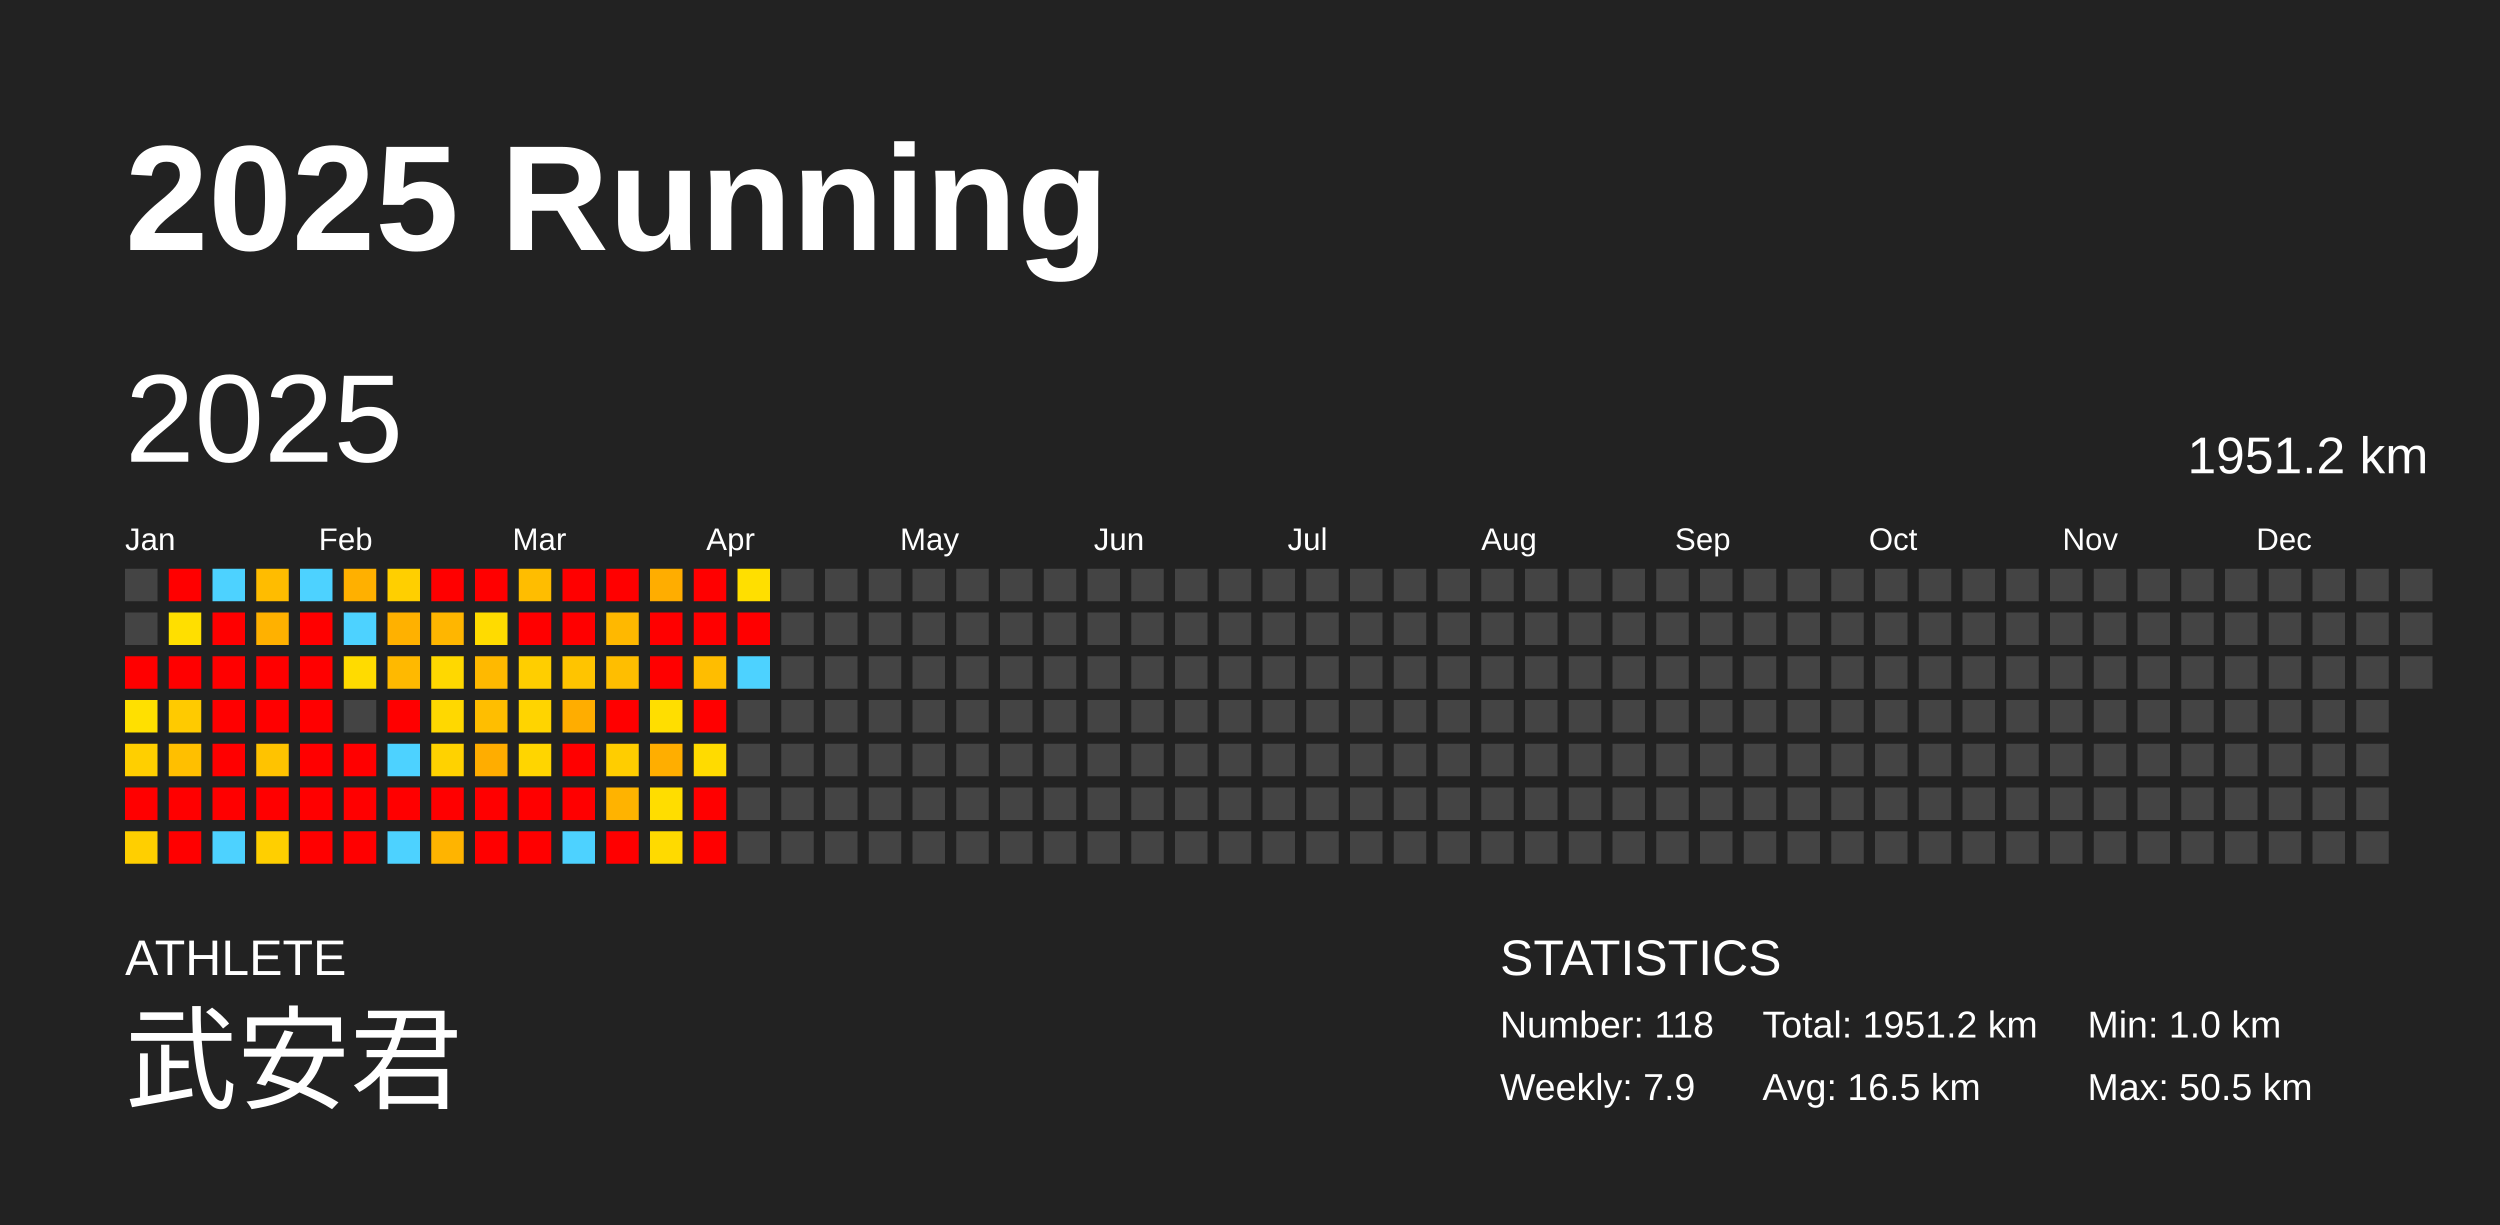
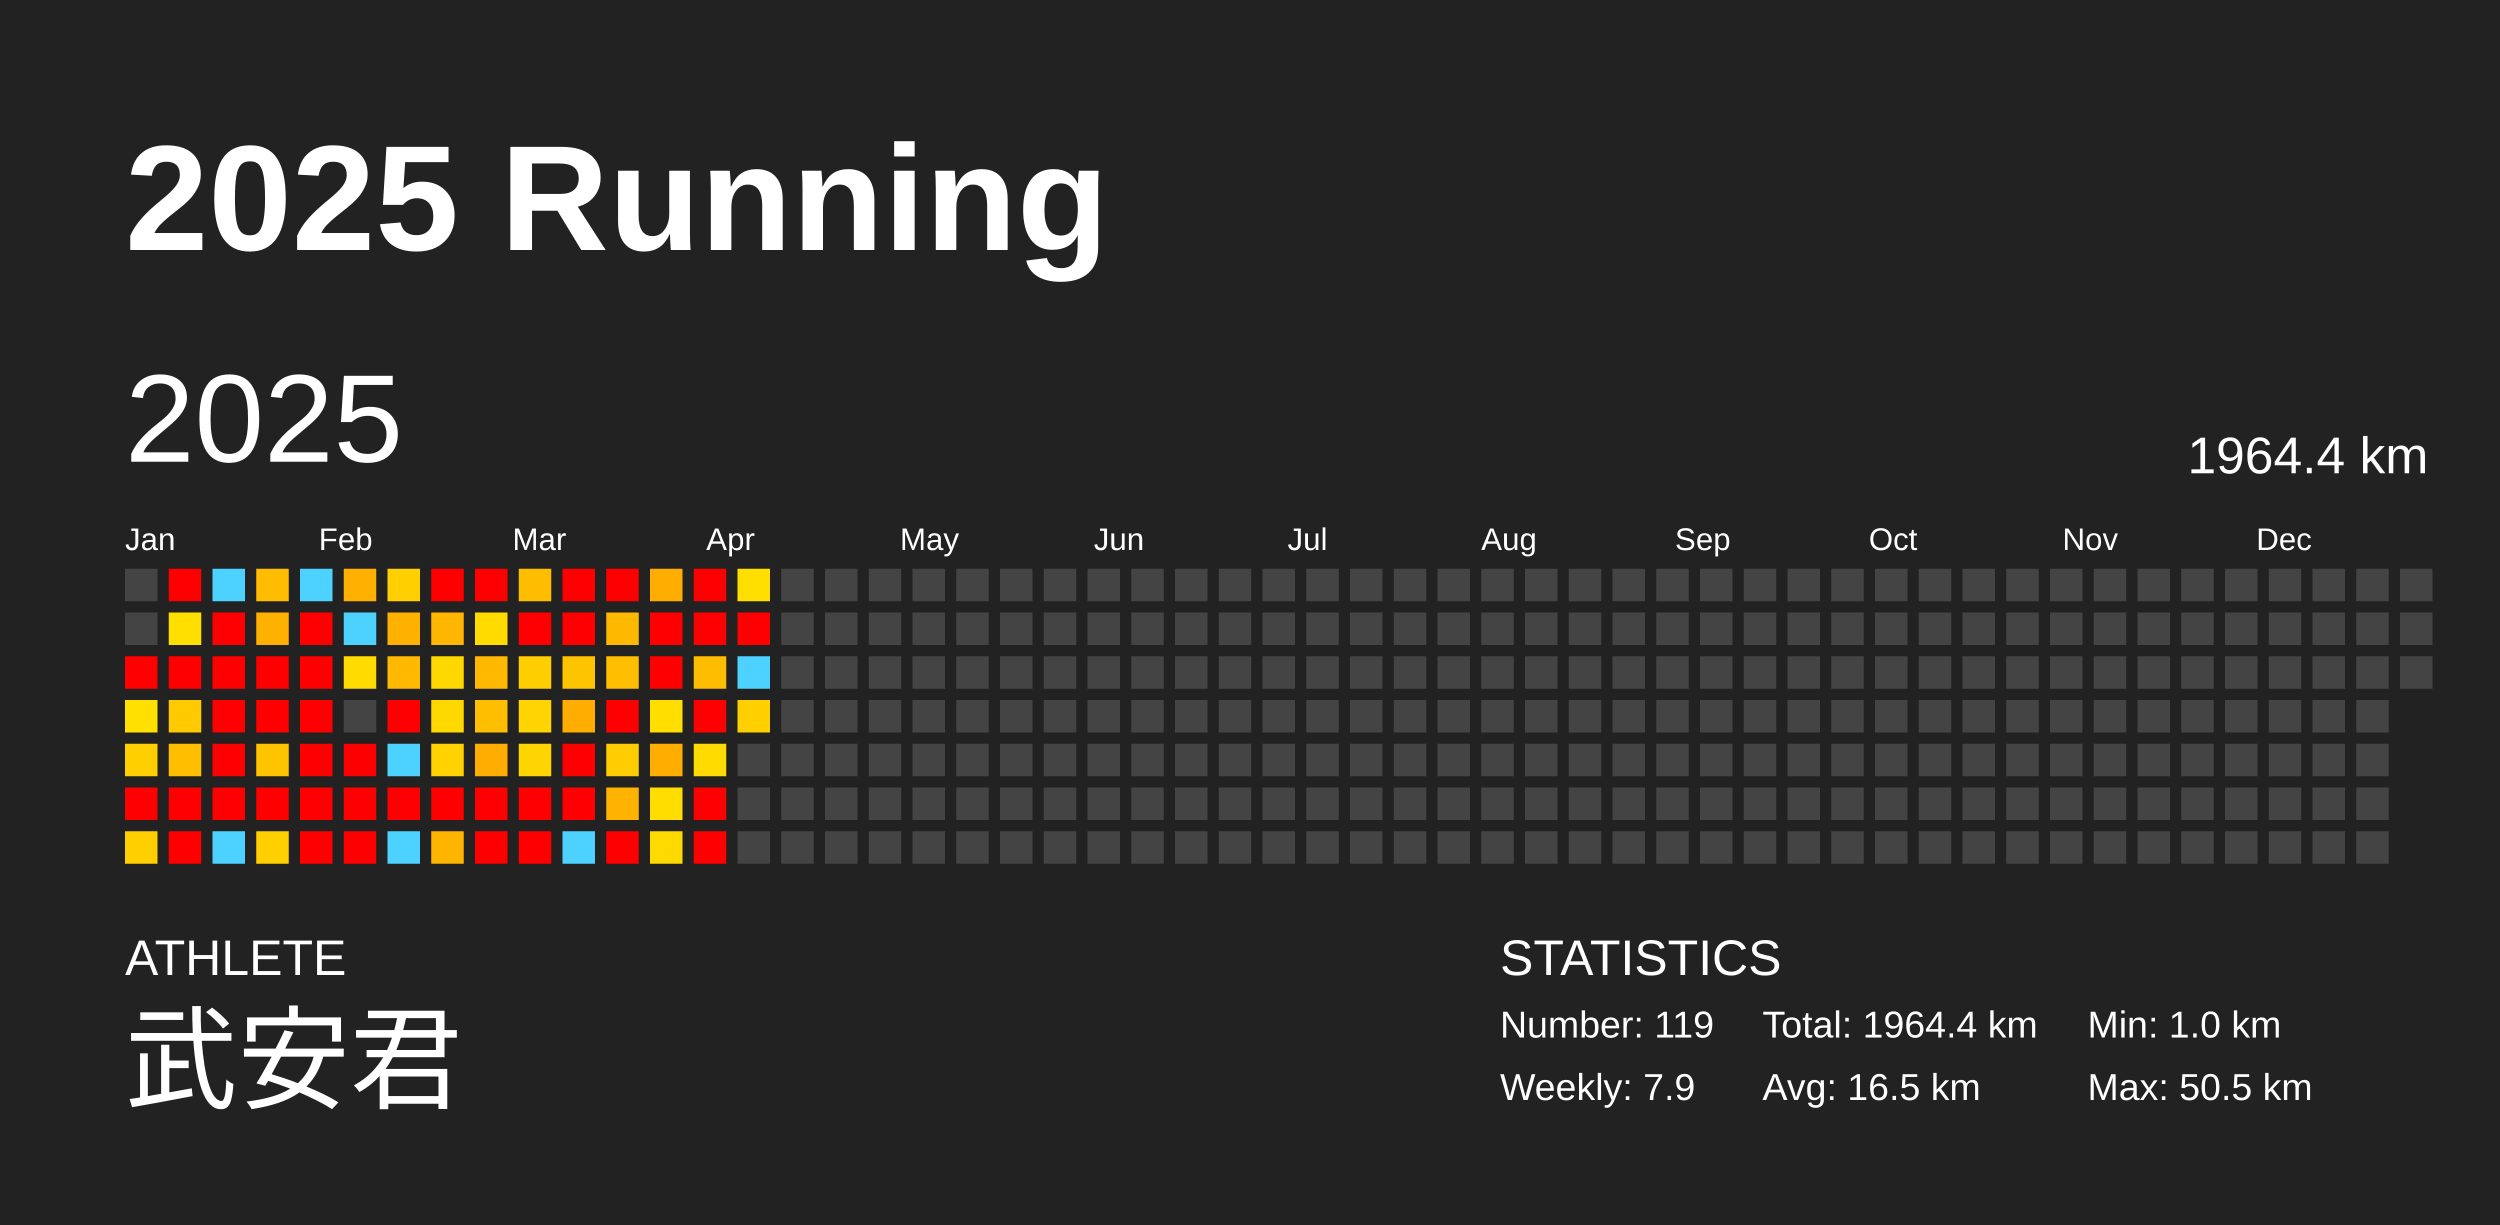
<svg xmlns="http://www.w3.org/2000/svg" baseProfile="full" height="98mm" version="1.1" viewBox="0,0,200,98" width="200mm">
  <defs />
  <rect fill="#222222" height="98" width="200" x="0" y="0" />
  <text fill="#FFFFFF" style="font-size:12px; font-family:Arial; font-weight:bold;" x="10" y="20">2025 Running</text>
  <text fill="#FFFFFF" style="font-size:4px; font-family:Arial" x="10" y="78">ATHLETE</text>
  <text fill="#FFFFFF" style="font-size:9px; font-family:Arial" x="10" y="88">武安君</text>
  <text fill="#FFFFFF" style="font-size:4px; font-family:Arial" x="120" y="78">STATISTICS</text>
-   <text fill="#FFFFFF" style="font-size:3px; font-family:Arial" x="120" y="83">Number: 118</text>
+   <text fill="#FFFFFF" style="font-size:3px; font-family:Arial" x="120" y="83">Number: 119</text>
  <text fill="#FFFFFF" style="font-size:3px; font-family:Arial" x="120" y="88">Weekly: 7.9</text>
-   <text fill="#FFFFFF" style="font-size:3px; font-family:Arial" x="141" y="83">Total: 1951.2 km</text>
+   <text fill="#FFFFFF" style="font-size:3px; font-family:Arial" x="141" y="83">Total: 1964.4 km</text>
  <text fill="#FFFFFF" style="font-size:3px; font-family:Arial" x="141" y="88">Avg: 16.5 km</text>
  <text fill="#FFFFFF" style="font-size:3px; font-family:Arial" x="167" y="83">Min: 1.0 km</text>
  <text fill="#FFFFFF" style="font-size:3px; font-family:Arial" x="167" y="88">Max: 50.5 km</text>
  <text dominant-baseline="hanging" fill="#FFFFFF" style="font-size:10.0px; font-family:Arial;" x="10" y="30">2025</text>
-   <text dominant-baseline="hanging" fill="#FFFFFF" style="font-size:4.125px; font-family:Arial;" x="175" y="35">1951.2 km</text>
+   <text dominant-baseline="hanging" fill="#FFFFFF" style="font-size:4.125px; font-family:Arial;" x="175" y="35">1964.4 km</text>
  <text fill="#FFFFFF" style="font-size:2.5px; font-family:Arial" x="10.0" y="44">Jan</text>
  <text fill="#FFFFFF" style="font-size:2.5px; font-family:Arial" x="25.5" y="44">Feb</text>
  <text fill="#FFFFFF" style="font-size:2.5px; font-family:Arial" x="41.0" y="44">Mar</text>
  <text fill="#FFFFFF" style="font-size:2.5px; font-family:Arial" x="56.5" y="44">Apr</text>
  <text fill="#FFFFFF" style="font-size:2.5px; font-family:Arial" x="72.0" y="44">May</text>
  <text fill="#FFFFFF" style="font-size:2.5px; font-family:Arial" x="87.5" y="44">Jun</text>
  <text fill="#FFFFFF" style="font-size:2.5px; font-family:Arial" x="103.0" y="44">Jul</text>
  <text fill="#FFFFFF" style="font-size:2.5px; font-family:Arial" x="118.5" y="44">Aug</text>
  <text fill="#FFFFFF" style="font-size:2.5px; font-family:Arial" x="134.0" y="44">Sep</text>
  <text fill="#FFFFFF" style="font-size:2.5px; font-family:Arial" x="149.5" y="44">Oct</text>
  <text fill="#FFFFFF" style="font-size:2.5px; font-family:Arial" x="165.0" y="44">Nov</text>
  <text fill="#FFFFFF" style="font-size:2.5px; font-family:Arial" x="180.5" y="44">Dec</text>
  <rect fill="#444444" height="2.6" width="2.6" x="10.0" y="45.5" />
  <rect fill="#444444" height="2.6" width="2.6" x="10.0" y="49.0" />
  <rect fill="red" height="2.6" width="2.6" x="10.0" y="52.5" />
  <rect fill="#ffe000" height="2.6" width="2.6" x="10.0" y="56.0" />
  <rect fill="#ffcf00" height="2.6" width="2.6" x="10.0" y="59.5" />
  <rect fill="red" height="2.6" width="2.6" x="10.0" y="63.0" />
  <rect fill="#ffcf00" height="2.6" width="2.6" x="10.0" y="66.5" />
  <rect fill="red" height="2.6" width="2.6" x="13.5" y="45.5" />
  <rect fill="#ffdf00" height="2.6" width="2.6" x="13.5" y="49.0" />
  <rect fill="red" height="2.6" width="2.6" x="13.5" y="52.5" />
  <rect fill="#ffca00" height="2.6" width="2.6" x="13.5" y="56.0" />
  <rect fill="#ffbf00" height="2.6" width="2.6" x="13.5" y="59.5" />
  <rect fill="red" height="2.6" width="2.6" x="13.5" y="63.0" />
  <rect fill="red" height="2.6" width="2.6" x="13.5" y="66.5" />
  <rect fill="#4dd2ff" height="2.6" width="2.6" x="17.0" y="45.5" />
  <rect fill="red" height="2.6" width="2.6" x="17.0" y="49.0" />
  <rect fill="red" height="2.6" width="2.6" x="17.0" y="52.5" />
  <rect fill="red" height="2.6" width="2.6" x="17.0" y="56.0" />
  <rect fill="red" height="2.6" width="2.6" x="17.0" y="59.5" />
  <rect fill="red" height="2.6" width="2.6" x="17.0" y="63.0" />
  <rect fill="#4dd2ff" height="2.6" width="2.6" x="17.0" y="66.5" />
  <rect fill="#ffbc00" height="2.6" width="2.6" x="20.5" y="45.5" />
  <rect fill="#ffb100" height="2.6" width="2.6" x="20.5" y="49.0" />
  <rect fill="red" height="2.6" width="2.6" x="20.5" y="52.5" />
  <rect fill="red" height="2.6" width="2.6" x="20.5" y="56.0" />
  <rect fill="#ffc300" height="2.6" width="2.6" x="20.5" y="59.5" />
  <rect fill="red" height="2.6" width="2.6" x="20.5" y="63.0" />
  <rect fill="#ffcf00" height="2.6" width="2.6" x="20.5" y="66.5" />
  <rect fill="#4dd2ff" height="2.6" width="2.6" x="24.0" y="45.5" />
  <rect fill="red" height="2.6" width="2.6" x="24.0" y="49.0" />
  <rect fill="red" height="2.6" width="2.6" x="24.0" y="52.5" />
  <rect fill="red" height="2.6" width="2.6" x="24.0" y="56.0" />
  <rect fill="red" height="2.6" width="2.6" x="24.0" y="59.5" />
  <rect fill="red" height="2.6" width="2.6" x="24.0" y="63.0" />
  <rect fill="red" height="2.6" width="2.6" x="24.0" y="66.5" />
  <rect fill="#ffb000" height="2.6" width="2.6" x="27.5" y="45.5" />
  <rect fill="#4dd2ff" height="2.6" width="2.6" x="27.5" y="49.0" />
  <rect fill="#ffdb00" height="2.6" width="2.6" x="27.5" y="52.5" />
  <rect fill="#444444" height="2.6" width="2.6" x="27.5" y="56.0" />
  <rect fill="red" height="2.6" width="2.6" x="27.5" y="59.5" />
  <rect fill="red" height="2.6" width="2.6" x="27.5" y="63.0" />
  <rect fill="red" height="2.6" width="2.6" x="27.5" y="66.5" />
  <rect fill="#ffcf00" height="2.6" width="2.6" x="31.0" y="45.5" />
  <rect fill="#ffb100" height="2.6" width="2.6" x="31.0" y="49.0" />
  <rect fill="#ffb900" height="2.6" width="2.6" x="31.0" y="52.5" />
  <rect fill="red" height="2.6" width="2.6" x="31.0" y="56.0" />
  <rect fill="#4dd2ff" height="2.6" width="2.6" x="31.0" y="59.5" />
  <rect fill="red" height="2.6" width="2.6" x="31.0" y="63.0" />
  <rect fill="#4dd2ff" height="2.6" width="2.6" x="31.0" y="66.5" />
  <rect fill="red" height="2.6" width="2.6" x="34.5" y="45.5" />
  <rect fill="#ffb600" height="2.6" width="2.6" x="34.5" y="49.0" />
  <rect fill="#ffd800" height="2.6" width="2.6" x="34.5" y="52.5" />
  <rect fill="#ffd800" height="2.6" width="2.6" x="34.5" y="56.0" />
  <rect fill="#ffd200" height="2.6" width="2.6" x="34.5" y="59.5" />
  <rect fill="red" height="2.6" width="2.6" x="34.5" y="63.0" />
  <rect fill="#ffb400" height="2.6" width="2.6" x="34.5" y="66.5" />
  <rect fill="red" height="2.6" width="2.6" x="38.0" y="45.5" />
  <rect fill="#ffdb00" height="2.6" width="2.6" x="38.0" y="49.0" />
  <rect fill="#ffb900" height="2.6" width="2.6" x="38.0" y="52.5" />
  <rect fill="#ffbe00" height="2.6" width="2.6" x="38.0" y="56.0" />
  <rect fill="#ffad00" height="2.6" width="2.6" x="38.0" y="59.5" />
  <rect fill="red" height="2.6" width="2.6" x="38.0" y="63.0" />
  <rect fill="red" height="2.6" width="2.6" x="38.0" y="66.5" />
  <rect fill="#ffbd00" height="2.6" width="2.6" x="41.5" y="45.5" />
  <rect fill="red" height="2.6" width="2.6" x="41.5" y="49.0" />
  <rect fill="#ffce00" height="2.6" width="2.6" x="41.5" y="52.5" />
  <rect fill="#ffd400" height="2.6" width="2.6" x="41.5" y="56.0" />
  <rect fill="#ffd500" height="2.6" width="2.6" x="41.5" y="59.5" />
  <rect fill="red" height="2.6" width="2.6" x="41.5" y="63.0" />
  <rect fill="red" height="2.6" width="2.6" x="41.5" y="66.5" />
  <rect fill="red" height="2.6" width="2.6" x="45.0" y="45.5" />
  <rect fill="red" height="2.6" width="2.6" x="45.0" y="49.0" />
  <rect fill="#ffc400" height="2.6" width="2.6" x="45.0" y="52.5" />
  <rect fill="#ffad00" height="2.6" width="2.6" x="45.0" y="56.0" />
  <rect fill="red" height="2.6" width="2.6" x="45.0" y="59.5" />
  <rect fill="red" height="2.6" width="2.6" x="45.0" y="63.0" />
  <rect fill="#4dd2ff" height="2.6" width="2.6" x="45.0" y="66.5" />
  <rect fill="red" height="2.6" width="2.6" x="48.5" y="45.5" />
  <rect fill="#ffb800" height="2.6" width="2.6" x="48.5" y="49.0" />
  <rect fill="#ffbe00" height="2.6" width="2.6" x="48.5" y="52.5" />
  <rect fill="red" height="2.6" width="2.6" x="48.5" y="56.0" />
  <rect fill="#ffcd00" height="2.6" width="2.6" x="48.5" y="59.5" />
  <rect fill="#ffb300" height="2.6" width="2.6" x="48.5" y="63.0" />
  <rect fill="red" height="2.6" width="2.6" x="48.5" y="66.5" />
  <rect fill="#ffad00" height="2.6" width="2.6" x="52.0" y="45.5" />
  <rect fill="red" height="2.6" width="2.6" x="52.0" y="49.0" />
  <rect fill="red" height="2.6" width="2.6" x="52.0" y="52.5" />
  <rect fill="#ffde00" height="2.6" width="2.6" x="52.0" y="56.0" />
  <rect fill="#ffae00" height="2.6" width="2.6" x="52.0" y="59.5" />
  <rect fill="#ffdd00" height="2.6" width="2.6" x="52.0" y="63.0" />
  <rect fill="#ffda00" height="2.6" width="2.6" x="52.0" y="66.5" />
  <rect fill="red" height="2.6" width="2.6" x="55.5" y="45.5" />
  <rect fill="red" height="2.6" width="2.6" x="55.5" y="49.0" />
  <rect fill="#ffbd00" height="2.6" width="2.6" x="55.5" y="52.5" />
  <rect fill="red" height="2.6" width="2.6" x="55.5" y="56.0" />
  <rect fill="#ffdb00" height="2.6" width="2.6" x="55.5" y="59.5" />
  <rect fill="red" height="2.6" width="2.6" x="55.5" y="63.0" />
  <rect fill="red" height="2.6" width="2.6" x="55.5" y="66.5" />
  <rect fill="#ffdf00" height="2.6" width="2.6" x="59.0" y="45.5" />
  <rect fill="red" height="2.6" width="2.6" x="59.0" y="49.0" />
  <rect fill="#4dd2ff" height="2.6" width="2.6" x="59.0" y="52.5" />
-   <rect fill="#444444" height="2.6" width="2.6" x="59.0" y="56.0" />
+   <rect fill="#ffcf00" height="2.6" width="2.6" x="59.0" y="56.0" />
  <rect fill="#444444" height="2.6" width="2.6" x="59.0" y="59.5" />
  <rect fill="#444444" height="2.6" width="2.6" x="59.0" y="63.0" />
  <rect fill="#444444" height="2.6" width="2.6" x="59.0" y="66.5" />
  <rect fill="#444444" height="2.6" width="2.6" x="62.5" y="45.5" />
  <rect fill="#444444" height="2.6" width="2.6" x="62.5" y="49.0" />
  <rect fill="#444444" height="2.6" width="2.6" x="62.5" y="52.5" />
  <rect fill="#444444" height="2.6" width="2.6" x="62.5" y="56.0" />
  <rect fill="#444444" height="2.6" width="2.6" x="62.5" y="59.5" />
  <rect fill="#444444" height="2.6" width="2.6" x="62.5" y="63.0" />
  <rect fill="#444444" height="2.6" width="2.6" x="62.5" y="66.5" />
  <rect fill="#444444" height="2.6" width="2.6" x="66.0" y="45.5" />
  <rect fill="#444444" height="2.6" width="2.6" x="66.0" y="49.0" />
  <rect fill="#444444" height="2.6" width="2.6" x="66.0" y="52.5" />
  <rect fill="#444444" height="2.6" width="2.6" x="66.0" y="56.0" />
  <rect fill="#444444" height="2.6" width="2.6" x="66.0" y="59.5" />
  <rect fill="#444444" height="2.6" width="2.6" x="66.0" y="63.0" />
  <rect fill="#444444" height="2.6" width="2.6" x="66.0" y="66.5" />
  <rect fill="#444444" height="2.6" width="2.6" x="69.5" y="45.5" />
  <rect fill="#444444" height="2.6" width="2.6" x="69.5" y="49.0" />
  <rect fill="#444444" height="2.6" width="2.6" x="69.5" y="52.5" />
  <rect fill="#444444" height="2.6" width="2.6" x="69.5" y="56.0" />
  <rect fill="#444444" height="2.6" width="2.6" x="69.5" y="59.5" />
  <rect fill="#444444" height="2.6" width="2.6" x="69.5" y="63.0" />
  <rect fill="#444444" height="2.6" width="2.6" x="69.5" y="66.5" />
  <rect fill="#444444" height="2.6" width="2.6" x="73.0" y="45.5" />
  <rect fill="#444444" height="2.6" width="2.6" x="73.0" y="49.0" />
  <rect fill="#444444" height="2.6" width="2.6" x="73.0" y="52.5" />
  <rect fill="#444444" height="2.6" width="2.6" x="73.0" y="56.0" />
  <rect fill="#444444" height="2.6" width="2.6" x="73.0" y="59.5" />
  <rect fill="#444444" height="2.6" width="2.6" x="73.0" y="63.0" />
  <rect fill="#444444" height="2.6" width="2.6" x="73.0" y="66.5" />
  <rect fill="#444444" height="2.6" width="2.6" x="76.5" y="45.5" />
  <rect fill="#444444" height="2.6" width="2.6" x="76.5" y="49.0" />
  <rect fill="#444444" height="2.6" width="2.6" x="76.5" y="52.5" />
  <rect fill="#444444" height="2.6" width="2.6" x="76.5" y="56.0" />
  <rect fill="#444444" height="2.6" width="2.6" x="76.5" y="59.5" />
  <rect fill="#444444" height="2.6" width="2.6" x="76.5" y="63.0" />
  <rect fill="#444444" height="2.6" width="2.6" x="76.5" y="66.5" />
  <rect fill="#444444" height="2.6" width="2.6" x="80.0" y="45.5" />
  <rect fill="#444444" height="2.6" width="2.6" x="80.0" y="49.0" />
  <rect fill="#444444" height="2.6" width="2.6" x="80.0" y="52.5" />
  <rect fill="#444444" height="2.6" width="2.6" x="80.0" y="56.0" />
  <rect fill="#444444" height="2.6" width="2.6" x="80.0" y="59.5" />
  <rect fill="#444444" height="2.6" width="2.6" x="80.0" y="63.0" />
  <rect fill="#444444" height="2.6" width="2.6" x="80.0" y="66.5" />
  <rect fill="#444444" height="2.6" width="2.6" x="83.5" y="45.5" />
  <rect fill="#444444" height="2.6" width="2.6" x="83.5" y="49.0" />
  <rect fill="#444444" height="2.6" width="2.6" x="83.5" y="52.5" />
  <rect fill="#444444" height="2.6" width="2.6" x="83.5" y="56.0" />
  <rect fill="#444444" height="2.6" width="2.6" x="83.5" y="59.5" />
  <rect fill="#444444" height="2.6" width="2.6" x="83.5" y="63.0" />
  <rect fill="#444444" height="2.6" width="2.6" x="83.5" y="66.5" />
  <rect fill="#444444" height="2.6" width="2.6" x="87.0" y="45.5" />
  <rect fill="#444444" height="2.6" width="2.6" x="87.0" y="49.0" />
  <rect fill="#444444" height="2.6" width="2.6" x="87.0" y="52.5" />
  <rect fill="#444444" height="2.6" width="2.6" x="87.0" y="56.0" />
  <rect fill="#444444" height="2.6" width="2.6" x="87.0" y="59.5" />
  <rect fill="#444444" height="2.6" width="2.6" x="87.0" y="63.0" />
  <rect fill="#444444" height="2.6" width="2.6" x="87.0" y="66.5" />
  <rect fill="#444444" height="2.6" width="2.6" x="90.5" y="45.5" />
  <rect fill="#444444" height="2.6" width="2.6" x="90.5" y="49.0" />
  <rect fill="#444444" height="2.6" width="2.6" x="90.5" y="52.5" />
  <rect fill="#444444" height="2.6" width="2.6" x="90.5" y="56.0" />
  <rect fill="#444444" height="2.6" width="2.6" x="90.5" y="59.5" />
  <rect fill="#444444" height="2.6" width="2.6" x="90.5" y="63.0" />
  <rect fill="#444444" height="2.6" width="2.6" x="90.5" y="66.5" />
  <rect fill="#444444" height="2.6" width="2.6" x="94.0" y="45.5" />
  <rect fill="#444444" height="2.6" width="2.6" x="94.0" y="49.0" />
  <rect fill="#444444" height="2.6" width="2.6" x="94.0" y="52.5" />
  <rect fill="#444444" height="2.6" width="2.6" x="94.0" y="56.0" />
  <rect fill="#444444" height="2.6" width="2.6" x="94.0" y="59.5" />
  <rect fill="#444444" height="2.6" width="2.6" x="94.0" y="63.0" />
  <rect fill="#444444" height="2.6" width="2.6" x="94.0" y="66.5" />
  <rect fill="#444444" height="2.6" width="2.6" x="97.5" y="45.5" />
  <rect fill="#444444" height="2.6" width="2.6" x="97.5" y="49.0" />
  <rect fill="#444444" height="2.6" width="2.6" x="97.5" y="52.5" />
  <rect fill="#444444" height="2.6" width="2.6" x="97.5" y="56.0" />
  <rect fill="#444444" height="2.6" width="2.6" x="97.5" y="59.5" />
  <rect fill="#444444" height="2.6" width="2.6" x="97.5" y="63.0" />
  <rect fill="#444444" height="2.6" width="2.6" x="97.5" y="66.5" />
  <rect fill="#444444" height="2.6" width="2.6" x="101.0" y="45.5" />
  <rect fill="#444444" height="2.6" width="2.6" x="101.0" y="49.0" />
  <rect fill="#444444" height="2.6" width="2.6" x="101.0" y="52.5" />
  <rect fill="#444444" height="2.6" width="2.6" x="101.0" y="56.0" />
  <rect fill="#444444" height="2.6" width="2.6" x="101.0" y="59.5" />
  <rect fill="#444444" height="2.6" width="2.6" x="101.0" y="63.0" />
  <rect fill="#444444" height="2.6" width="2.6" x="101.0" y="66.5" />
  <rect fill="#444444" height="2.6" width="2.6" x="104.5" y="45.5" />
  <rect fill="#444444" height="2.6" width="2.6" x="104.5" y="49.0" />
  <rect fill="#444444" height="2.6" width="2.6" x="104.5" y="52.5" />
  <rect fill="#444444" height="2.6" width="2.6" x="104.5" y="56.0" />
  <rect fill="#444444" height="2.6" width="2.6" x="104.5" y="59.5" />
  <rect fill="#444444" height="2.6" width="2.6" x="104.5" y="63.0" />
  <rect fill="#444444" height="2.6" width="2.6" x="104.5" y="66.5" />
  <rect fill="#444444" height="2.6" width="2.6" x="108.0" y="45.5" />
  <rect fill="#444444" height="2.6" width="2.6" x="108.0" y="49.0" />
  <rect fill="#444444" height="2.6" width="2.6" x="108.0" y="52.5" />
  <rect fill="#444444" height="2.6" width="2.6" x="108.0" y="56.0" />
  <rect fill="#444444" height="2.6" width="2.6" x="108.0" y="59.5" />
  <rect fill="#444444" height="2.6" width="2.6" x="108.0" y="63.0" />
  <rect fill="#444444" height="2.6" width="2.6" x="108.0" y="66.5" />
  <rect fill="#444444" height="2.6" width="2.6" x="111.5" y="45.5" />
  <rect fill="#444444" height="2.6" width="2.6" x="111.5" y="49.0" />
  <rect fill="#444444" height="2.6" width="2.6" x="111.5" y="52.5" />
  <rect fill="#444444" height="2.6" width="2.6" x="111.5" y="56.0" />
  <rect fill="#444444" height="2.6" width="2.6" x="111.5" y="59.5" />
  <rect fill="#444444" height="2.6" width="2.6" x="111.5" y="63.0" />
  <rect fill="#444444" height="2.6" width="2.6" x="111.5" y="66.5" />
  <rect fill="#444444" height="2.6" width="2.6" x="115.0" y="45.5" />
  <rect fill="#444444" height="2.6" width="2.6" x="115.0" y="49.0" />
  <rect fill="#444444" height="2.6" width="2.6" x="115.0" y="52.5" />
  <rect fill="#444444" height="2.6" width="2.6" x="115.0" y="56.0" />
  <rect fill="#444444" height="2.6" width="2.6" x="115.0" y="59.5" />
  <rect fill="#444444" height="2.6" width="2.6" x="115.0" y="63.0" />
  <rect fill="#444444" height="2.6" width="2.6" x="115.0" y="66.5" />
  <rect fill="#444444" height="2.6" width="2.6" x="118.5" y="45.5" />
  <rect fill="#444444" height="2.6" width="2.6" x="118.5" y="49.0" />
  <rect fill="#444444" height="2.6" width="2.6" x="118.5" y="52.5" />
  <rect fill="#444444" height="2.6" width="2.6" x="118.5" y="56.0" />
  <rect fill="#444444" height="2.6" width="2.6" x="118.5" y="59.5" />
  <rect fill="#444444" height="2.6" width="2.6" x="118.5" y="63.0" />
  <rect fill="#444444" height="2.6" width="2.6" x="118.5" y="66.5" />
  <rect fill="#444444" height="2.6" width="2.6" x="122.0" y="45.5" />
  <rect fill="#444444" height="2.6" width="2.6" x="122.0" y="49.0" />
  <rect fill="#444444" height="2.6" width="2.6" x="122.0" y="52.5" />
  <rect fill="#444444" height="2.6" width="2.6" x="122.0" y="56.0" />
  <rect fill="#444444" height="2.6" width="2.6" x="122.0" y="59.5" />
  <rect fill="#444444" height="2.6" width="2.6" x="122.0" y="63.0" />
  <rect fill="#444444" height="2.6" width="2.6" x="122.0" y="66.5" />
  <rect fill="#444444" height="2.6" width="2.6" x="125.5" y="45.5" />
  <rect fill="#444444" height="2.6" width="2.6" x="125.5" y="49.0" />
  <rect fill="#444444" height="2.6" width="2.6" x="125.5" y="52.5" />
  <rect fill="#444444" height="2.6" width="2.6" x="125.5" y="56.0" />
  <rect fill="#444444" height="2.6" width="2.6" x="125.5" y="59.5" />
  <rect fill="#444444" height="2.6" width="2.6" x="125.5" y="63.0" />
  <rect fill="#444444" height="2.6" width="2.6" x="125.5" y="66.5" />
  <rect fill="#444444" height="2.6" width="2.6" x="129.0" y="45.5" />
  <rect fill="#444444" height="2.6" width="2.6" x="129.0" y="49.0" />
  <rect fill="#444444" height="2.6" width="2.6" x="129.0" y="52.5" />
  <rect fill="#444444" height="2.6" width="2.6" x="129.0" y="56.0" />
  <rect fill="#444444" height="2.6" width="2.6" x="129.0" y="59.5" />
  <rect fill="#444444" height="2.6" width="2.6" x="129.0" y="63.0" />
  <rect fill="#444444" height="2.6" width="2.6" x="129.0" y="66.5" />
  <rect fill="#444444" height="2.6" width="2.6" x="132.5" y="45.5" />
  <rect fill="#444444" height="2.6" width="2.6" x="132.5" y="49.0" />
  <rect fill="#444444" height="2.6" width="2.6" x="132.5" y="52.5" />
  <rect fill="#444444" height="2.6" width="2.6" x="132.5" y="56.0" />
  <rect fill="#444444" height="2.6" width="2.6" x="132.5" y="59.5" />
  <rect fill="#444444" height="2.6" width="2.6" x="132.5" y="63.0" />
  <rect fill="#444444" height="2.6" width="2.6" x="132.5" y="66.5" />
  <rect fill="#444444" height="2.6" width="2.6" x="136.0" y="45.5" />
  <rect fill="#444444" height="2.6" width="2.6" x="136.0" y="49.0" />
  <rect fill="#444444" height="2.6" width="2.6" x="136.0" y="52.5" />
  <rect fill="#444444" height="2.6" width="2.6" x="136.0" y="56.0" />
  <rect fill="#444444" height="2.6" width="2.6" x="136.0" y="59.5" />
  <rect fill="#444444" height="2.6" width="2.6" x="136.0" y="63.0" />
  <rect fill="#444444" height="2.6" width="2.6" x="136.0" y="66.5" />
  <rect fill="#444444" height="2.6" width="2.6" x="139.5" y="45.5" />
  <rect fill="#444444" height="2.6" width="2.6" x="139.5" y="49.0" />
  <rect fill="#444444" height="2.6" width="2.6" x="139.5" y="52.5" />
  <rect fill="#444444" height="2.6" width="2.6" x="139.5" y="56.0" />
  <rect fill="#444444" height="2.6" width="2.6" x="139.5" y="59.5" />
  <rect fill="#444444" height="2.6" width="2.6" x="139.5" y="63.0" />
  <rect fill="#444444" height="2.6" width="2.6" x="139.5" y="66.5" />
  <rect fill="#444444" height="2.6" width="2.6" x="143.0" y="45.5" />
  <rect fill="#444444" height="2.6" width="2.6" x="143.0" y="49.0" />
  <rect fill="#444444" height="2.6" width="2.6" x="143.0" y="52.5" />
  <rect fill="#444444" height="2.6" width="2.6" x="143.0" y="56.0" />
  <rect fill="#444444" height="2.6" width="2.6" x="143.0" y="59.5" />
  <rect fill="#444444" height="2.6" width="2.6" x="143.0" y="63.0" />
  <rect fill="#444444" height="2.6" width="2.6" x="143.0" y="66.5" />
  <rect fill="#444444" height="2.6" width="2.6" x="146.5" y="45.5" />
  <rect fill="#444444" height="2.6" width="2.6" x="146.5" y="49.0" />
  <rect fill="#444444" height="2.6" width="2.6" x="146.5" y="52.5" />
  <rect fill="#444444" height="2.6" width="2.6" x="146.5" y="56.0" />
  <rect fill="#444444" height="2.6" width="2.6" x="146.5" y="59.5" />
  <rect fill="#444444" height="2.6" width="2.6" x="146.5" y="63.0" />
  <rect fill="#444444" height="2.6" width="2.6" x="146.5" y="66.5" />
  <rect fill="#444444" height="2.6" width="2.6" x="150.0" y="45.5" />
  <rect fill="#444444" height="2.6" width="2.6" x="150.0" y="49.0" />
  <rect fill="#444444" height="2.6" width="2.6" x="150.0" y="52.5" />
  <rect fill="#444444" height="2.6" width="2.6" x="150.0" y="56.0" />
  <rect fill="#444444" height="2.6" width="2.6" x="150.0" y="59.5" />
  <rect fill="#444444" height="2.6" width="2.6" x="150.0" y="63.0" />
  <rect fill="#444444" height="2.6" width="2.6" x="150.0" y="66.5" />
  <rect fill="#444444" height="2.6" width="2.6" x="153.5" y="45.5" />
  <rect fill="#444444" height="2.6" width="2.6" x="153.5" y="49.0" />
  <rect fill="#444444" height="2.6" width="2.6" x="153.5" y="52.5" />
  <rect fill="#444444" height="2.6" width="2.6" x="153.5" y="56.0" />
  <rect fill="#444444" height="2.6" width="2.6" x="153.5" y="59.5" />
  <rect fill="#444444" height="2.6" width="2.6" x="153.5" y="63.0" />
  <rect fill="#444444" height="2.6" width="2.6" x="153.5" y="66.5" />
  <rect fill="#444444" height="2.6" width="2.6" x="157.0" y="45.5" />
  <rect fill="#444444" height="2.6" width="2.6" x="157.0" y="49.0" />
  <rect fill="#444444" height="2.6" width="2.6" x="157.0" y="52.5" />
  <rect fill="#444444" height="2.6" width="2.6" x="157.0" y="56.0" />
  <rect fill="#444444" height="2.6" width="2.6" x="157.0" y="59.5" />
  <rect fill="#444444" height="2.6" width="2.6" x="157.0" y="63.0" />
  <rect fill="#444444" height="2.6" width="2.6" x="157.0" y="66.5" />
  <rect fill="#444444" height="2.6" width="2.6" x="160.5" y="45.5" />
  <rect fill="#444444" height="2.6" width="2.6" x="160.5" y="49.0" />
  <rect fill="#444444" height="2.6" width="2.6" x="160.5" y="52.5" />
  <rect fill="#444444" height="2.6" width="2.6" x="160.5" y="56.0" />
  <rect fill="#444444" height="2.6" width="2.6" x="160.5" y="59.5" />
  <rect fill="#444444" height="2.6" width="2.6" x="160.5" y="63.0" />
  <rect fill="#444444" height="2.6" width="2.6" x="160.5" y="66.5" />
  <rect fill="#444444" height="2.6" width="2.6" x="164.0" y="45.5" />
  <rect fill="#444444" height="2.6" width="2.6" x="164.0" y="49.0" />
  <rect fill="#444444" height="2.6" width="2.6" x="164.0" y="52.5" />
  <rect fill="#444444" height="2.6" width="2.6" x="164.0" y="56.0" />
  <rect fill="#444444" height="2.6" width="2.6" x="164.0" y="59.5" />
  <rect fill="#444444" height="2.6" width="2.6" x="164.0" y="63.0" />
  <rect fill="#444444" height="2.6" width="2.6" x="164.0" y="66.5" />
  <rect fill="#444444" height="2.6" width="2.6" x="167.5" y="45.5" />
  <rect fill="#444444" height="2.6" width="2.6" x="167.5" y="49.0" />
  <rect fill="#444444" height="2.6" width="2.6" x="167.5" y="52.5" />
  <rect fill="#444444" height="2.6" width="2.6" x="167.5" y="56.0" />
  <rect fill="#444444" height="2.6" width="2.6" x="167.5" y="59.5" />
  <rect fill="#444444" height="2.6" width="2.6" x="167.5" y="63.0" />
  <rect fill="#444444" height="2.6" width="2.6" x="167.5" y="66.5" />
  <rect fill="#444444" height="2.6" width="2.6" x="171.0" y="45.5" />
  <rect fill="#444444" height="2.6" width="2.6" x="171.0" y="49.0" />
  <rect fill="#444444" height="2.6" width="2.6" x="171.0" y="52.5" />
  <rect fill="#444444" height="2.6" width="2.6" x="171.0" y="56.0" />
  <rect fill="#444444" height="2.6" width="2.6" x="171.0" y="59.5" />
  <rect fill="#444444" height="2.6" width="2.6" x="171.0" y="63.0" />
  <rect fill="#444444" height="2.6" width="2.6" x="171.0" y="66.5" />
  <rect fill="#444444" height="2.6" width="2.6" x="174.5" y="45.5" />
  <rect fill="#444444" height="2.6" width="2.6" x="174.5" y="49.0" />
  <rect fill="#444444" height="2.6" width="2.6" x="174.5" y="52.5" />
  <rect fill="#444444" height="2.6" width="2.6" x="174.5" y="56.0" />
  <rect fill="#444444" height="2.6" width="2.6" x="174.5" y="59.5" />
  <rect fill="#444444" height="2.6" width="2.6" x="174.5" y="63.0" />
  <rect fill="#444444" height="2.6" width="2.6" x="174.5" y="66.5" />
  <rect fill="#444444" height="2.6" width="2.6" x="178.0" y="45.5" />
  <rect fill="#444444" height="2.6" width="2.6" x="178.0" y="49.0" />
  <rect fill="#444444" height="2.6" width="2.6" x="178.0" y="52.5" />
  <rect fill="#444444" height="2.6" width="2.6" x="178.0" y="56.0" />
  <rect fill="#444444" height="2.6" width="2.6" x="178.0" y="59.5" />
  <rect fill="#444444" height="2.6" width="2.6" x="178.0" y="63.0" />
  <rect fill="#444444" height="2.6" width="2.6" x="178.0" y="66.5" />
  <rect fill="#444444" height="2.6" width="2.6" x="181.5" y="45.5" />
  <rect fill="#444444" height="2.6" width="2.6" x="181.5" y="49.0" />
  <rect fill="#444444" height="2.6" width="2.6" x="181.5" y="52.5" />
  <rect fill="#444444" height="2.6" width="2.6" x="181.5" y="56.0" />
  <rect fill="#444444" height="2.6" width="2.6" x="181.5" y="59.5" />
  <rect fill="#444444" height="2.6" width="2.6" x="181.5" y="63.0" />
  <rect fill="#444444" height="2.6" width="2.6" x="181.5" y="66.5" />
  <rect fill="#444444" height="2.6" width="2.6" x="185.0" y="45.5" />
  <rect fill="#444444" height="2.6" width="2.6" x="185.0" y="49.0" />
  <rect fill="#444444" height="2.6" width="2.6" x="185.0" y="52.5" />
  <rect fill="#444444" height="2.6" width="2.6" x="185.0" y="56.0" />
  <rect fill="#444444" height="2.6" width="2.6" x="185.0" y="59.5" />
  <rect fill="#444444" height="2.6" width="2.6" x="185.0" y="63.0" />
  <rect fill="#444444" height="2.6" width="2.6" x="185.0" y="66.5" />
  <rect fill="#444444" height="2.6" width="2.6" x="188.5" y="45.5" />
  <rect fill="#444444" height="2.6" width="2.6" x="188.5" y="49.0" />
  <rect fill="#444444" height="2.6" width="2.6" x="188.5" y="52.5" />
  <rect fill="#444444" height="2.6" width="2.6" x="188.5" y="56.0" />
  <rect fill="#444444" height="2.6" width="2.6" x="188.5" y="59.5" />
  <rect fill="#444444" height="2.6" width="2.6" x="188.5" y="63.0" />
  <rect fill="#444444" height="2.6" width="2.6" x="188.5" y="66.5" />
  <rect fill="#444444" height="2.6" width="2.6" x="192.0" y="45.5" />
  <rect fill="#444444" height="2.6" width="2.6" x="192.0" y="49.0" />
  <rect fill="#444444" height="2.6" width="2.6" x="192.0" y="52.5" />
</svg>
